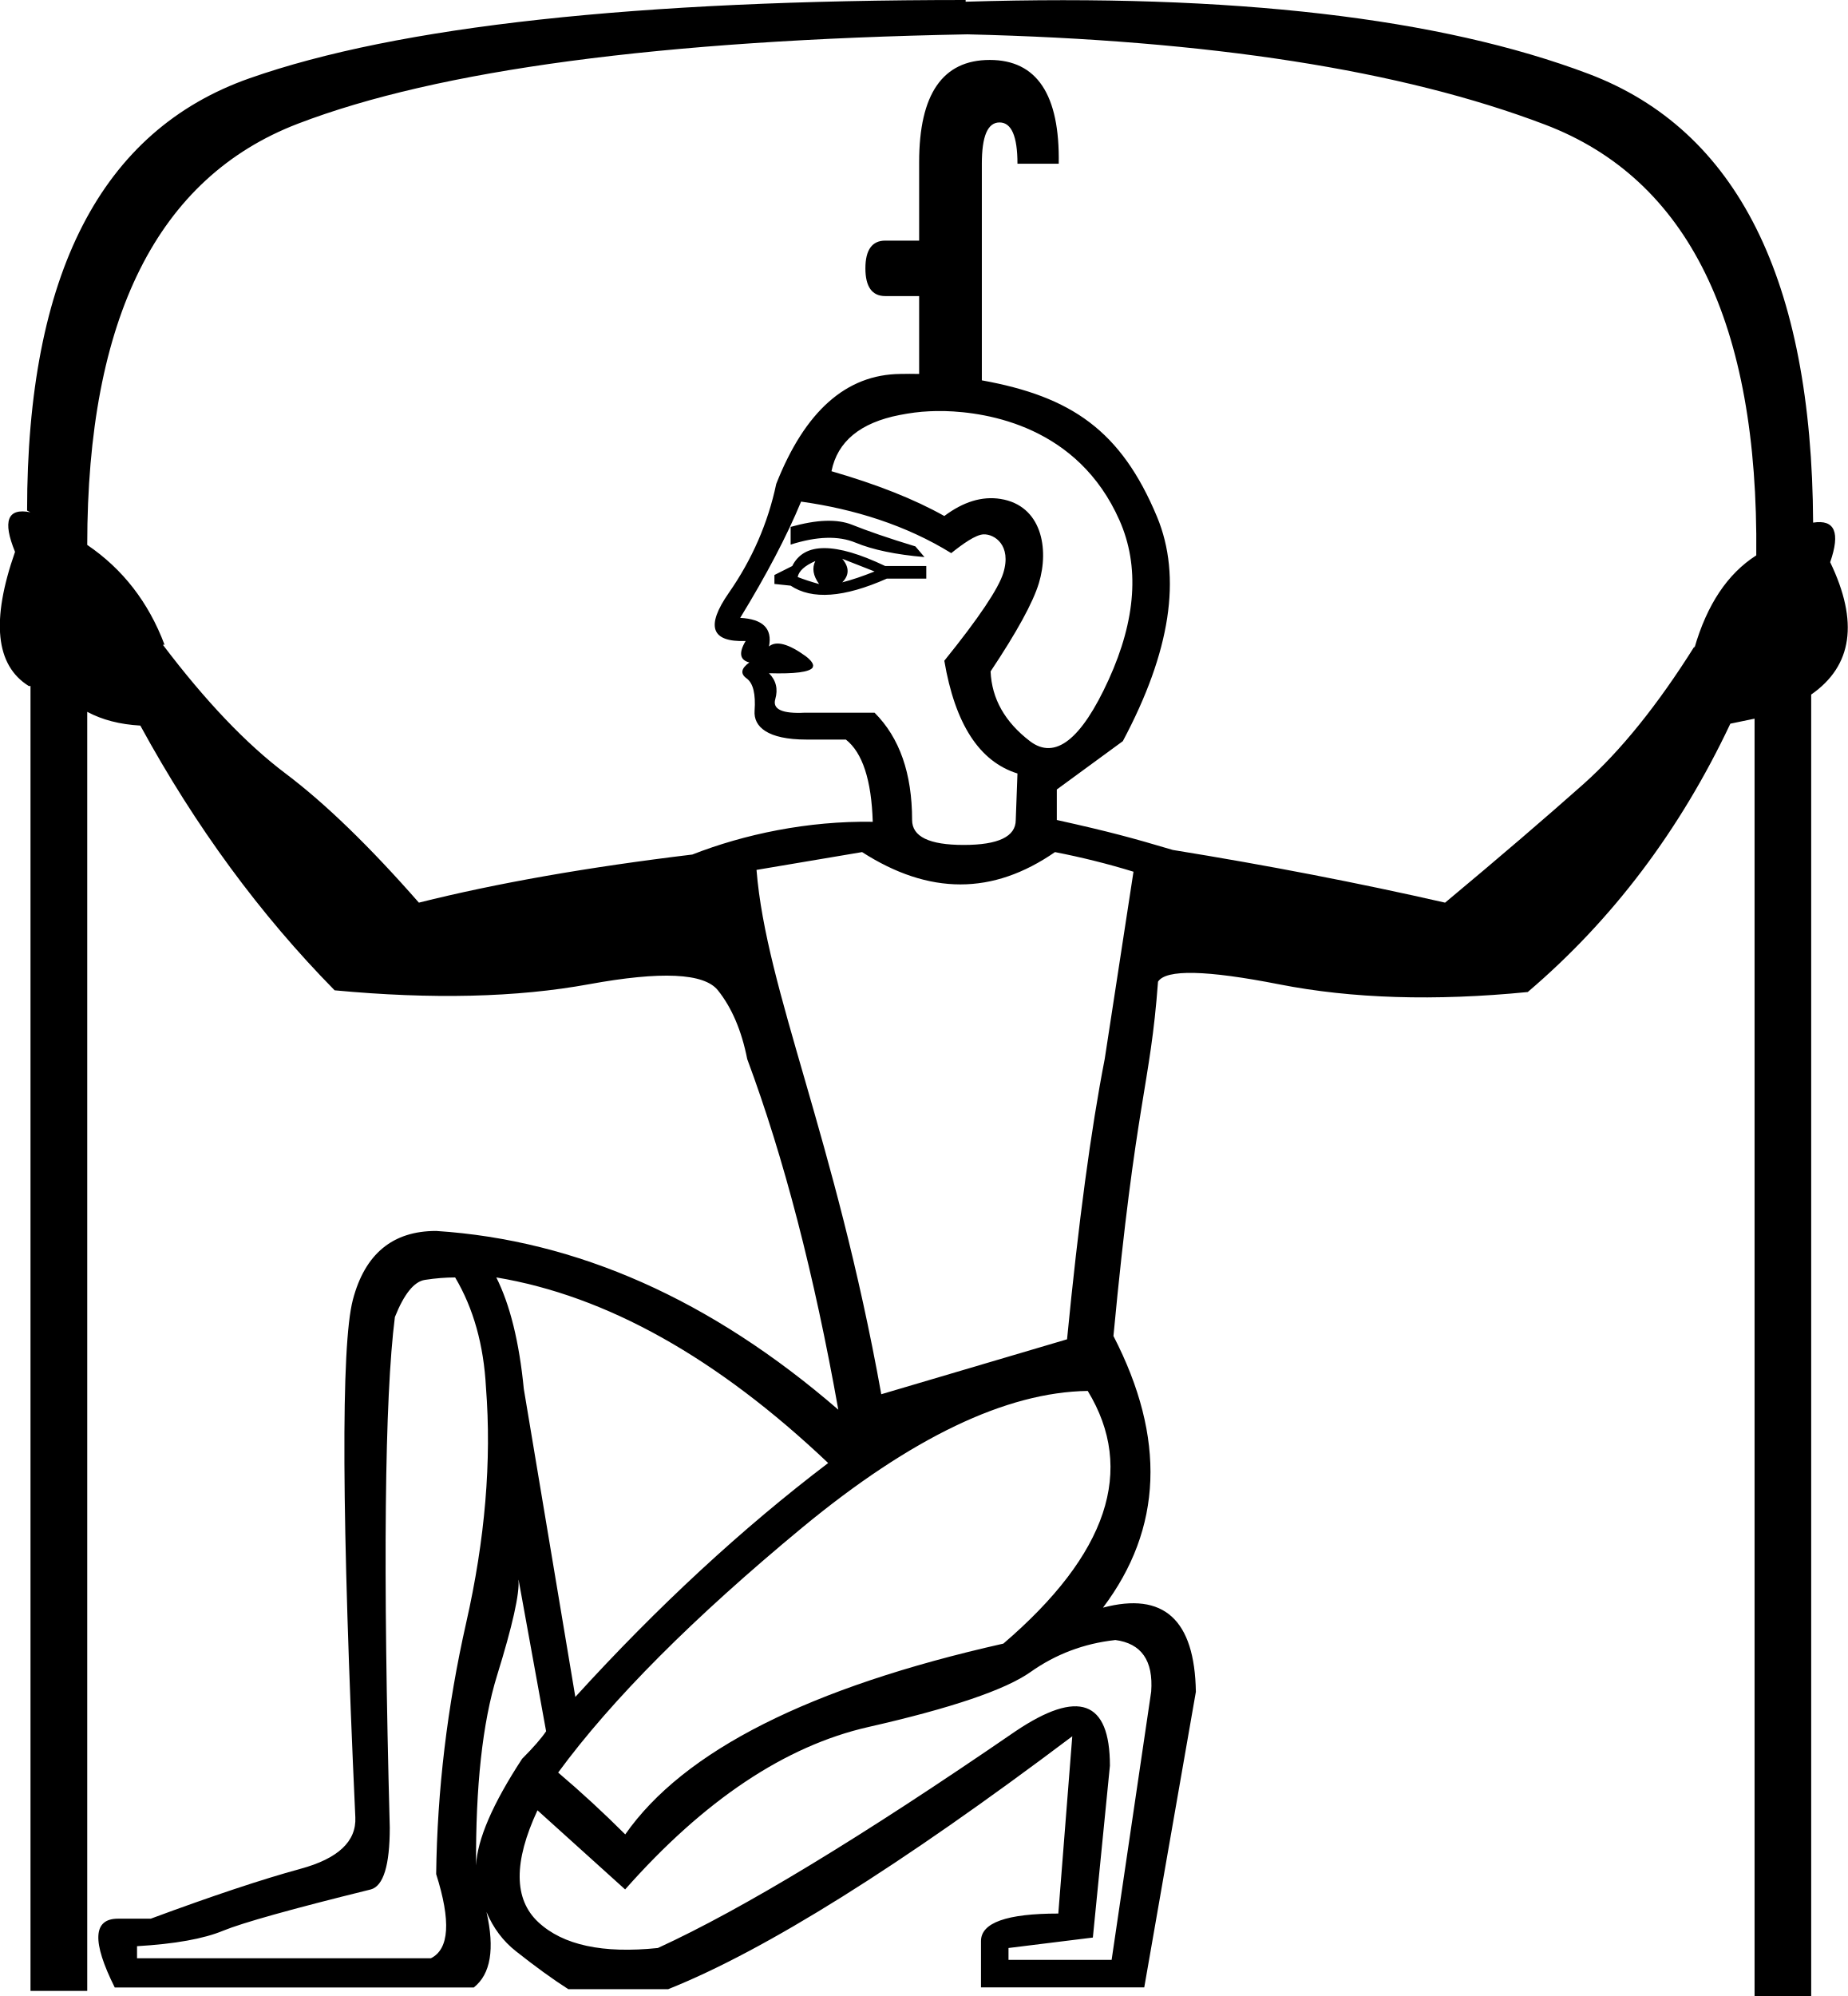
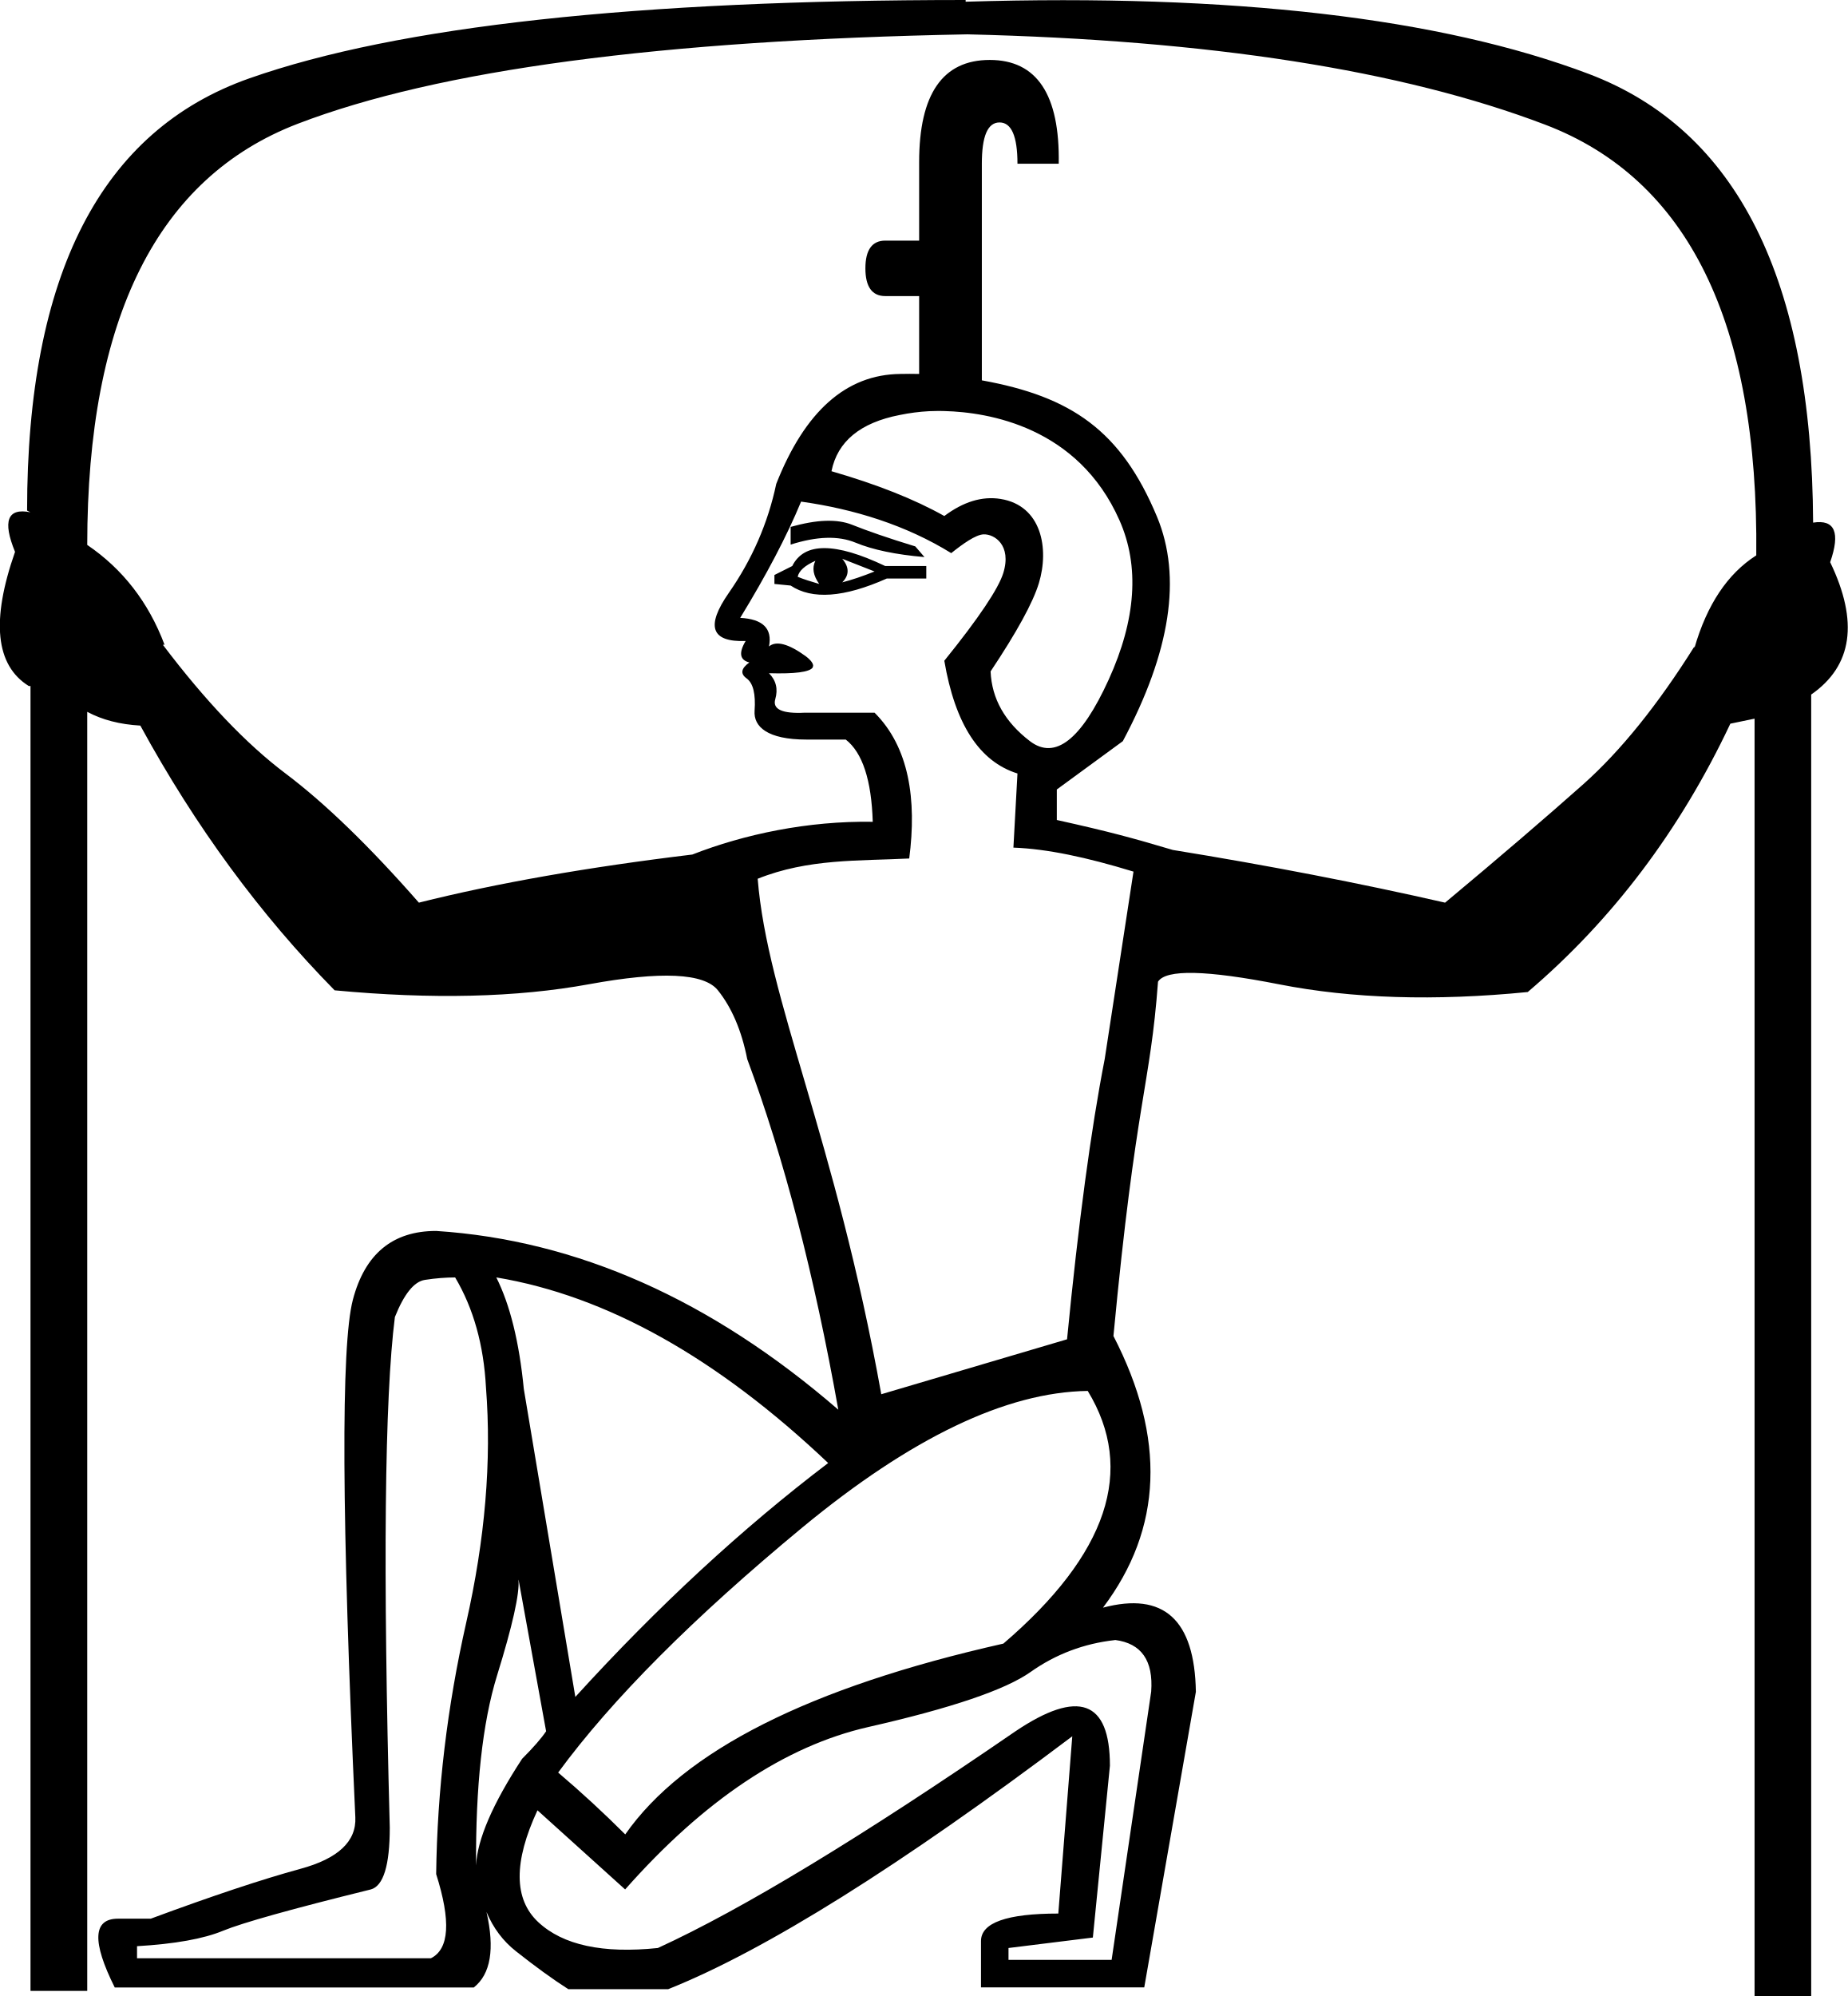
<svg xmlns="http://www.w3.org/2000/svg" width="17.326" height="18.714" version="1.1" id="svg1">
  <defs id="defs1" />
-   <path id="path1" style="fill:#000000;stroke:none" d="M 9.055,0 C 5.971,0 3.731,0.245 2.34,0.734 0.948,1.223 0.254,2.573 0.254,4.787 l 0.031,0.016 C 0.07,4.76 0.022,4.884 0.141,5.174 -0.085,5.819 -0.042,6.238 0.27,6.432 h 0.016 V 18.666 H 0.818 V 6.674 c 0.14,0.075 0.305,0.118 0.498,0.129 0.516,0.946 1.124,1.773 1.822,2.482 0.913,0.086 1.708,0.067 2.385,-0.057 0.677,-0.124 1.08,-0.105 1.209,0.057 0.129,0.161 0.222,0.376 0.275,0.645 0.344,0.924 0.628,2.019 0.854,3.287 -1.193,-1.032 -2.45,-1.59 -3.771,-1.676 -0.408,0 -0.668,0.215 -0.781,0.645 -0.113,0.43 -0.106,2.047 0.023,4.852 0.011,0.226 -0.161,0.388 -0.516,0.484 -0.355,0.097 -0.822,0.252 -1.402,0.467 H 1.107 c -0.236,0 -0.246,0.215 -0.031,0.645 H 4.443 C 4.601,18.509 4.641,18.274 4.562,17.926 c 0.063,0.151 0.156,0.274 0.277,0.369 0.177,0.14 0.34,0.259 0.49,0.355 H 6.266 c 0.913,-0.365 2.177,-1.157 3.789,-2.371 l -0.131,1.662 c -0.484,0 -0.725,0.086 -0.725,0.258 v 0.434 h 1.531 l 0.484,-2.771 c -0.011,-0.677 -0.302,-0.94 -0.871,-0.789 0.559,-0.741 0.592,-1.59 0.098,-2.547 0.211,-2.231 0.345,-2.334 0.418,-3.322 0.075,-0.118 0.454,-0.109 1.137,0.025 0.682,0.134 1.46,0.158 2.33,0.072 0.795,-0.677 1.428,-1.516 1.9,-2.516 l 0.227,-0.047 V 18.715 h 0.531 V 6.512 C 17.371,6.243 17.431,5.83 17.162,5.271 17.259,4.992 17.206,4.868 17.002,4.9 16.991,2.622 16.29,1.22 14.898,0.693 13.507,0.167 11.559,-0.06 9.055,0.016 Z m 0.016,0.322 c 2.267,0.054 4.073,0.335 5.416,0.846 1.343,0.51 2.004,1.858 1.982,4.039 -0.269,0.172 -0.462,0.461 -0.58,0.869 V 6.061 C 15.545,6.609 15.199,7.038 14.85,7.35 14.5,7.661 14.067,8.033 13.551,8.463 12.744,8.279 11.892,8.114 10.998,7.969 10.614,7.855 10.401,7.797 9.91,7.688 V 7.402 L 10.529,6.949 C 10.976,6.111 11.084,5.41 10.85,4.846 10.513,4.037 10.047,3.718 9.207,3.566 v -2.031 c 0,-0.257 0.054,-0.387 0.166,-0.387 0.112,0 0.168,0.13 0.168,0.387 H 9.928 C 9.939,0.887 9.723,0.562 9.281,0.562 8.84,0.562 8.619,0.882 8.619,1.52 V 2.256 H 8.301 c -0.123,0 -0.186,0.087 -0.186,0.26 -3e-7,0.173 0.063,0.26 0.186,0.26 h 0.318 v 0.73 c -0.058,-0.002 -0.117,-6.506e-4 -0.176,0 C 7.935,3.511 7.548,3.855 7.279,4.537 7.201,4.906 7.052,5.246 6.834,5.559 6.616,5.872 6.668,6.021 6.992,6.01 c -0.067,0.112 -0.054,0.179 0.035,0.201 -0.078,0.056 -0.087,0.106 -0.025,0.15 0.061,0.045 0.085,0.146 0.074,0.303 -0.011,0.149 0.12,0.27 0.486,0.27 H 7.932 C 8.088,7.057 8.172,7.314 8.184,7.705 7.576,7.695 6.977,7.822 6.492,8.012 5.514,8.13 4.658,8.28 3.928,8.463 3.466,7.936 3.05,7.533 2.68,7.254 2.309,6.975 1.925,6.571 1.527,6.045 h 0.016 C 1.393,5.647 1.151,5.335 0.818,5.109 0.818,2.982 1.477,1.665 2.793,1.16 4.109,0.655 6.201,0.376 9.07,0.322 Z M 8.859,3.854 c 0.405,0.011 1.25,0.145 1.639,1.025 0.19,0.43 0.155,0.93 -0.102,1.494 C 10.139,6.937 9.893,7.128 9.658,6.949 9.424,6.77 9.3,6.552 9.289,6.295 9.535,5.926 9.686,5.651 9.742,5.467 9.84,5.144 9.768,4.74 9.383,4.678 9.21,4.65 9.034,4.704 8.855,4.838 8.576,4.681 8.222,4.541 7.797,4.418 7.853,4.139 8.067,3.963 8.436,3.891 c 0.092,-0.018 0.185,-0.031 0.279,-0.035 0.037,-0.002 0.087,-0.003 0.145,-0.002 z M 7.512,4.703 C 8.011,4.773 8.496,4.924 8.92,5.186 9.025,5.102 9.148,5.013 9.223,5.01 9.324,5.006 9.489,5.111 9.408,5.373 9.363,5.518 9.18,5.793 8.855,6.195 8.956,6.788 9.183,7.14 9.541,7.252 L 9.525,7.688 c 0,0.156 -0.164,0.234 -0.488,0.234 -0.324,0 -0.484,-0.078 -0.484,-0.234 0,-0.436 -0.117,-0.771 -0.352,-1.006 H 7.547 C 7.335,6.693 7.242,6.65 7.27,6.555 7.297,6.46 7.278,6.38 7.211,6.312 7.455,6.319 7.593,6.301 7.621,6.258 v -0.002 -0.002 l 0.002,-0.002 C 7.624,6.249 7.625,6.242 7.625,6.238 7.621,6.207 7.582,6.172 7.555,6.152 7.393,6.035 7.278,6.005 7.211,6.061 7.244,5.893 7.154,5.804 6.941,5.793 7.187,5.391 7.378,5.027 7.512,4.703 Z m 0.23,0.18 c -0.096,0.003 -0.205,0.023 -0.328,0.057 v 0.166 c 0.246,-0.078 0.447,-0.085 0.609,-0.018 0.162,0.067 0.378,0.112 0.646,0.135 L 8.584,5.123 C 8.327,5.045 8.13,4.976 7.99,4.92 7.92,4.892 7.839,4.88 7.742,4.883 Z m -0.012,0.256 c -0.145,0 -0.245,0.056 -0.301,0.168 L 7.262,5.391 v 0.084 l 0.152,0.016 c 0.201,0.134 0.5,0.112 0.902,-0.066 H 8.686 V 5.307 H 8.301 C 8.066,5.195 7.876,5.139 7.73,5.139 Z m 0.168,0.1 0.303,0.119 c -0.112,0.045 -0.213,0.079 -0.303,0.102 0.067,-0.067 0.067,-0.142 0,-0.221 z m -0.252,0.02 c -0.034,0.067 -0.021,0.139 0.035,0.217 -0.078,-0.022 -0.145,-0.044 -0.201,-0.066 0.011,-0.056 0.065,-0.106 0.166,-0.15 z m 0.438,2.73 c 0.313,0.201 0.62,0.303 0.922,0.303 0.302,0 0.596,-0.102 0.887,-0.303 0.25,0.049 0.496,0.11 0.736,0.184 L 10.359,9.93 C 10.231,10.585 10.113,11.461 10.006,12.557 L 8.264,13.072 C 7.83,10.658 7.185,9.29 7.094,8.156 Z M 4.268,11.977 c 0.172,0.29 0.268,0.634 0.289,1.031 0.054,0.688 -0.008,1.425 -0.186,2.209 -0.177,0.784 -0.271,1.569 -0.281,2.354 0.14,0.441 0.123,0.703 -0.049,0.789 H 1.285 v -0.113 c 0.355,-0.021 0.624,-0.069 0.807,-0.145 0.183,-0.075 0.643,-0.204 1.385,-0.387 0.118,-0.032 0.178,-0.225 0.178,-0.58 C 3.59,14.706 3.606,13.111 3.703,12.348 3.789,12.133 3.882,12.016 3.984,12 c 0.102,-0.016 0.197,-0.023 0.283,-0.023 z m 0.387,0 c 1.032,0.172 2.069,0.752 3.111,1.74 C 6.96,14.329 6.168,15.061 5.395,15.91 L 4.912,13.023 C 4.869,12.583 4.783,12.234 4.654,11.977 Z m 5.545,1.064 c 0.451,0.741 0.187,1.531 -0.791,2.369 C 7.592,15.819 6.411,16.415 5.863,17.199 5.659,16.995 5.449,16.802 5.234,16.619 5.739,15.931 6.503,15.166 7.523,14.322 8.544,13.479 9.436,13.052 10.199,13.041 Z M 4.863,14.812 5.121,16.232 c -0.043,0.064 -0.117,0.15 -0.225,0.258 -0.277,0.423 -0.42,0.756 -0.432,1 -0.004,-0.735 0.059,-1.335 0.197,-1.781 0.145,-0.467 0.212,-0.768 0.201,-0.896 z m 5.594,0.564 c 0.247,0.032 0.359,0.194 0.338,0.484 L 10.424,18.375 H 9.457 v -0.111 l 0.791,-0.098 0.16,-1.611 c 0,-0.613 -0.296,-0.72 -0.887,-0.322 -1.44,0.989 -2.556,1.666 -3.352,2.031 -0.516,0.054 -0.89,-0.027 -1.121,-0.242 -0.231,-0.215 -0.233,-0.565 -0.008,-1.049 l 0.822,0.742 c 0.741,-0.838 1.502,-1.346 2.281,-1.523 0.779,-0.177 1.285,-0.349 1.521,-0.516 0.236,-0.167 0.501,-0.267 0.791,-0.299 z" />
+   <path style="fill:#000000;stroke:none" d="M 9.055,0 C 5.971,0 3.731,0.245 2.34,0.734 0.948,1.223 0.254,2.573 0.254,4.787 l 0.031,0.016 C 0.07,4.76 0.022,4.884 0.141,5.174 -0.085,5.819 -0.042,6.238 0.27,6.432 h 0.016 V 18.666 H 0.818 V 6.674 c 0.14,0.075 0.305,0.118 0.498,0.129 0.516,0.946 1.124,1.773 1.822,2.482 0.913,0.086 1.708,0.067 2.385,-0.057 0.677,-0.124 1.08,-0.105 1.209,0.057 0.129,0.161 0.222,0.376 0.275,0.645 0.344,0.924 0.628,2.019 0.854,3.287 -1.193,-1.032 -2.45,-1.59 -3.771,-1.676 -0.408,0 -0.668,0.215 -0.781,0.645 -0.113,0.43 -0.106,2.047 0.023,4.852 0.011,0.226 -0.161,0.388 -0.516,0.484 -0.355,0.097 -0.822,0.252 -1.402,0.467 H 1.107 c -0.236,0 -0.246,0.215 -0.031,0.645 H 4.443 C 4.601,18.509 4.641,18.274 4.562,17.926 c 0.063,0.151 0.156,0.274 0.277,0.369 0.177,0.14 0.34,0.259 0.49,0.355 H 6.266 c 0.913,-0.365 2.177,-1.157 3.789,-2.371 l -0.131,1.662 c -0.484,0 -0.725,0.086 -0.725,0.258 v 0.434 h 1.531 l 0.484,-2.771 c -0.011,-0.677 -0.302,-0.94 -0.871,-0.789 0.559,-0.741 0.592,-1.59 0.098,-2.547 0.211,-2.231 0.345,-2.334 0.418,-3.322 0.075,-0.118 0.454,-0.109 1.137,0.025 0.682,0.134 1.46,0.158 2.33,0.072 0.795,-0.677 1.428,-1.516 1.9,-2.516 l 0.227,-0.047 v 11.977 h 0.531 V 6.512 C 17.371,6.243 17.431,5.83 17.162,5.271 17.259,4.992 17.206,4.868 17.002,4.9 16.991,2.622 16.29,1.22 14.898,0.693 13.507,0.167 11.559,-0.06 9.055,0.016 Z m 0.016,0.322 c 2.267,0.054 4.073,0.335 5.416,0.846 1.343,0.51 2.004,1.858 1.982,4.039 -0.269,0.172 -0.462,0.461 -0.58,0.869 V 6.061 C 15.545,6.609 15.199,7.038 14.85,7.35 14.5,7.661 14.067,8.033 13.551,8.463 12.744,8.279 11.892,8.114 10.998,7.969 10.614,7.855 10.401,7.797 9.91,7.688 V 7.402 L 10.529,6.949 C 10.976,6.111 11.084,5.41 10.85,4.846 10.513,4.037 10.047,3.718 9.207,3.566 v -2.031 c 0,-0.257 0.054,-0.387 0.166,-0.387 0.112,0 0.168,0.13 0.168,0.387 H 9.928 C 9.939,0.887 9.723,0.562 9.281,0.562 8.84,0.562 8.619,0.882 8.619,1.52 V 2.256 H 8.301 c -0.123,0 -0.186,0.087 -0.186,0.26 -3e-7,0.173 0.063,0.26 0.186,0.26 h 0.318 v 0.73 c -0.058,-0.002 -0.117,-6.506e-4 -0.176,0 C 7.935,3.511 7.548,3.855 7.279,4.537 7.201,4.906 7.052,5.246 6.834,5.559 6.616,5.872 6.668,6.021 6.992,6.01 c -0.067,0.112 -0.054,0.179 0.035,0.201 -0.078,0.056 -0.087,0.106 -0.025,0.15 0.061,0.045 0.085,0.146 0.074,0.303 -0.011,0.149 0.12,0.27 0.486,0.27 h 0.369 C 8.088,7.057 8.172,7.314 8.184,7.705 7.576,7.695 6.977,7.822 6.492,8.012 5.514,8.13 4.658,8.28 3.928,8.463 3.466,7.936 3.05,7.533 2.68,7.254 2.309,6.975 1.925,6.571 1.527,6.045 h 0.016 C 1.393,5.647 1.151,5.335 0.818,5.109 0.818,2.982 1.477,1.665 2.793,1.16 4.109,0.655 6.201,0.376 9.07,0.322 Z M 8.859,3.854 c 0.405,0.011 1.25,0.145 1.639,1.025 0.19,0.43 0.155,0.93 -0.102,1.494 C 10.139,6.937 9.893,7.128 9.658,6.949 9.424,6.77 9.3,6.552 9.289,6.295 9.535,5.926 9.686,5.651 9.742,5.467 9.84,5.144 9.768,4.74 9.383,4.678 9.21,4.65 9.034,4.704 8.855,4.838 8.576,4.681 8.222,4.541 7.797,4.418 7.853,4.139 8.067,3.963 8.436,3.891 8.528,3.872 8.62,3.86 8.715,3.855 8.752,3.854 8.802,3.852 8.859,3.854 Z M 7.512,4.703 C 8.011,4.773 8.496,4.924 8.92,5.186 9.025,5.102 9.148,5.013 9.223,5.01 9.324,5.006 9.489,5.111 9.408,5.373 9.363,5.518 9.18,5.793 8.855,6.195 8.956,6.788 9.183,7.14 9.541,7.252 l -0.038,0.695 c 0.315,0.012 0.681,0.089 1.126,0.225 L 10.359,9.93 C 10.231,10.585 10.113,11.461 10.006,12.557 L 8.264,13.072 C 7.83,10.658 7.196,9.373 7.105,8.239 7.579,8.049 8.052,8.073 8.526,8.049 8.598,7.496 8.525,7.005 8.201,6.682 H 7.547 C 7.335,6.693 7.242,6.65 7.27,6.555 7.297,6.46 7.278,6.38 7.211,6.312 7.455,6.319 7.593,6.301 7.621,6.258 v -0.002 -0.002 l 0.002,-0.002 C 7.624,6.249 7.625,6.242 7.625,6.238 7.621,6.207 7.582,6.172 7.555,6.152 7.393,6.035 7.278,6.005 7.211,6.061 7.244,5.893 7.154,5.804 6.941,5.793 7.187,5.391 7.378,5.027 7.512,4.703 Z m 0.23,0.18 c -0.096,0.003 -0.205,0.023 -0.328,0.057 v 0.166 c 0.246,-0.078 0.447,-0.085 0.609,-0.018 0.162,0.067 0.378,0.112 0.646,0.135 l -0.086,-0.1 C 8.327,5.045 8.13,4.976 7.99,4.92 7.92,4.892 7.839,4.88 7.742,4.883 Z m -0.012,0.256 c -0.145,0 -0.245,0.056 -0.301,0.168 L 7.262,5.391 V 5.475 L 7.414,5.49 C 7.615,5.624 7.914,5.603 8.316,5.424 H 8.686 V 5.307 H 8.301 C 8.066,5.195 7.876,5.139 7.73,5.139 Z m 0.168,0.1 0.303,0.119 c -0.112,0.045 -0.213,0.079 -0.303,0.102 0.067,-0.067 0.067,-0.142 0,-0.221 z M 7.646,5.258 C 7.613,5.325 7.626,5.396 7.682,5.475 7.603,5.452 7.536,5.431 7.48,5.408 7.492,5.352 7.546,5.303 7.646,5.258 Z M 4.268,11.977 c 0.172,0.29 0.268,0.634 0.289,1.031 0.054,0.688 -0.008,1.425 -0.186,2.209 -0.177,0.784 -0.271,1.569 -0.281,2.354 0.14,0.441 0.123,0.703 -0.049,0.789 H 1.285 v -0.113 c 0.355,-0.021 0.624,-0.069 0.807,-0.145 0.183,-0.075 0.643,-0.204 1.385,-0.387 0.118,-0.032 0.178,-0.225 0.178,-0.58 C 3.59,14.706 3.606,13.111 3.703,12.348 3.789,12.133 3.882,12.016 3.984,12 4.086,11.984 4.182,11.977 4.268,11.977 Z m 0.387,0 c 1.032,0.172 2.069,0.752 3.111,1.74 C 6.96,14.329 6.168,15.061 5.395,15.91 L 4.912,13.023 C 4.869,12.583 4.783,12.234 4.654,11.977 Z m 5.545,1.064 c 0.451,0.741 0.187,1.531 -0.791,2.369 C 7.592,15.819 6.411,16.415 5.863,17.199 5.659,16.995 5.449,16.802 5.234,16.619 5.739,15.931 6.503,15.166 7.523,14.322 8.544,13.479 9.436,13.052 10.199,13.041 Z M 4.863,14.812 5.121,16.232 c -0.043,0.064 -0.117,0.15 -0.225,0.258 -0.277,0.423 -0.42,0.756 -0.432,1 -0.004,-0.735 0.059,-1.335 0.197,-1.781 0.145,-0.467 0.212,-0.768 0.201,-0.896 z m 5.594,0.564 c 0.247,0.032 0.359,0.194 0.338,0.484 L 10.424,18.375 H 9.457 v -0.111 l 0.791,-0.098 0.16,-1.611 c 0,-0.613 -0.296,-0.72 -0.887,-0.322 -1.44,0.989 -2.556,1.666 -3.352,2.031 -0.516,0.054 -0.89,-0.027 -1.121,-0.242 -0.231,-0.215 -0.233,-0.565 -0.008,-1.049 l 0.822,0.742 c 0.741,-0.838 1.502,-1.346 2.281,-1.523 0.779,-0.177 1.285,-0.349 1.521,-0.516 0.236,-0.167 0.501,-0.267 0.791,-0.299 z" id="path1" />
</svg>
